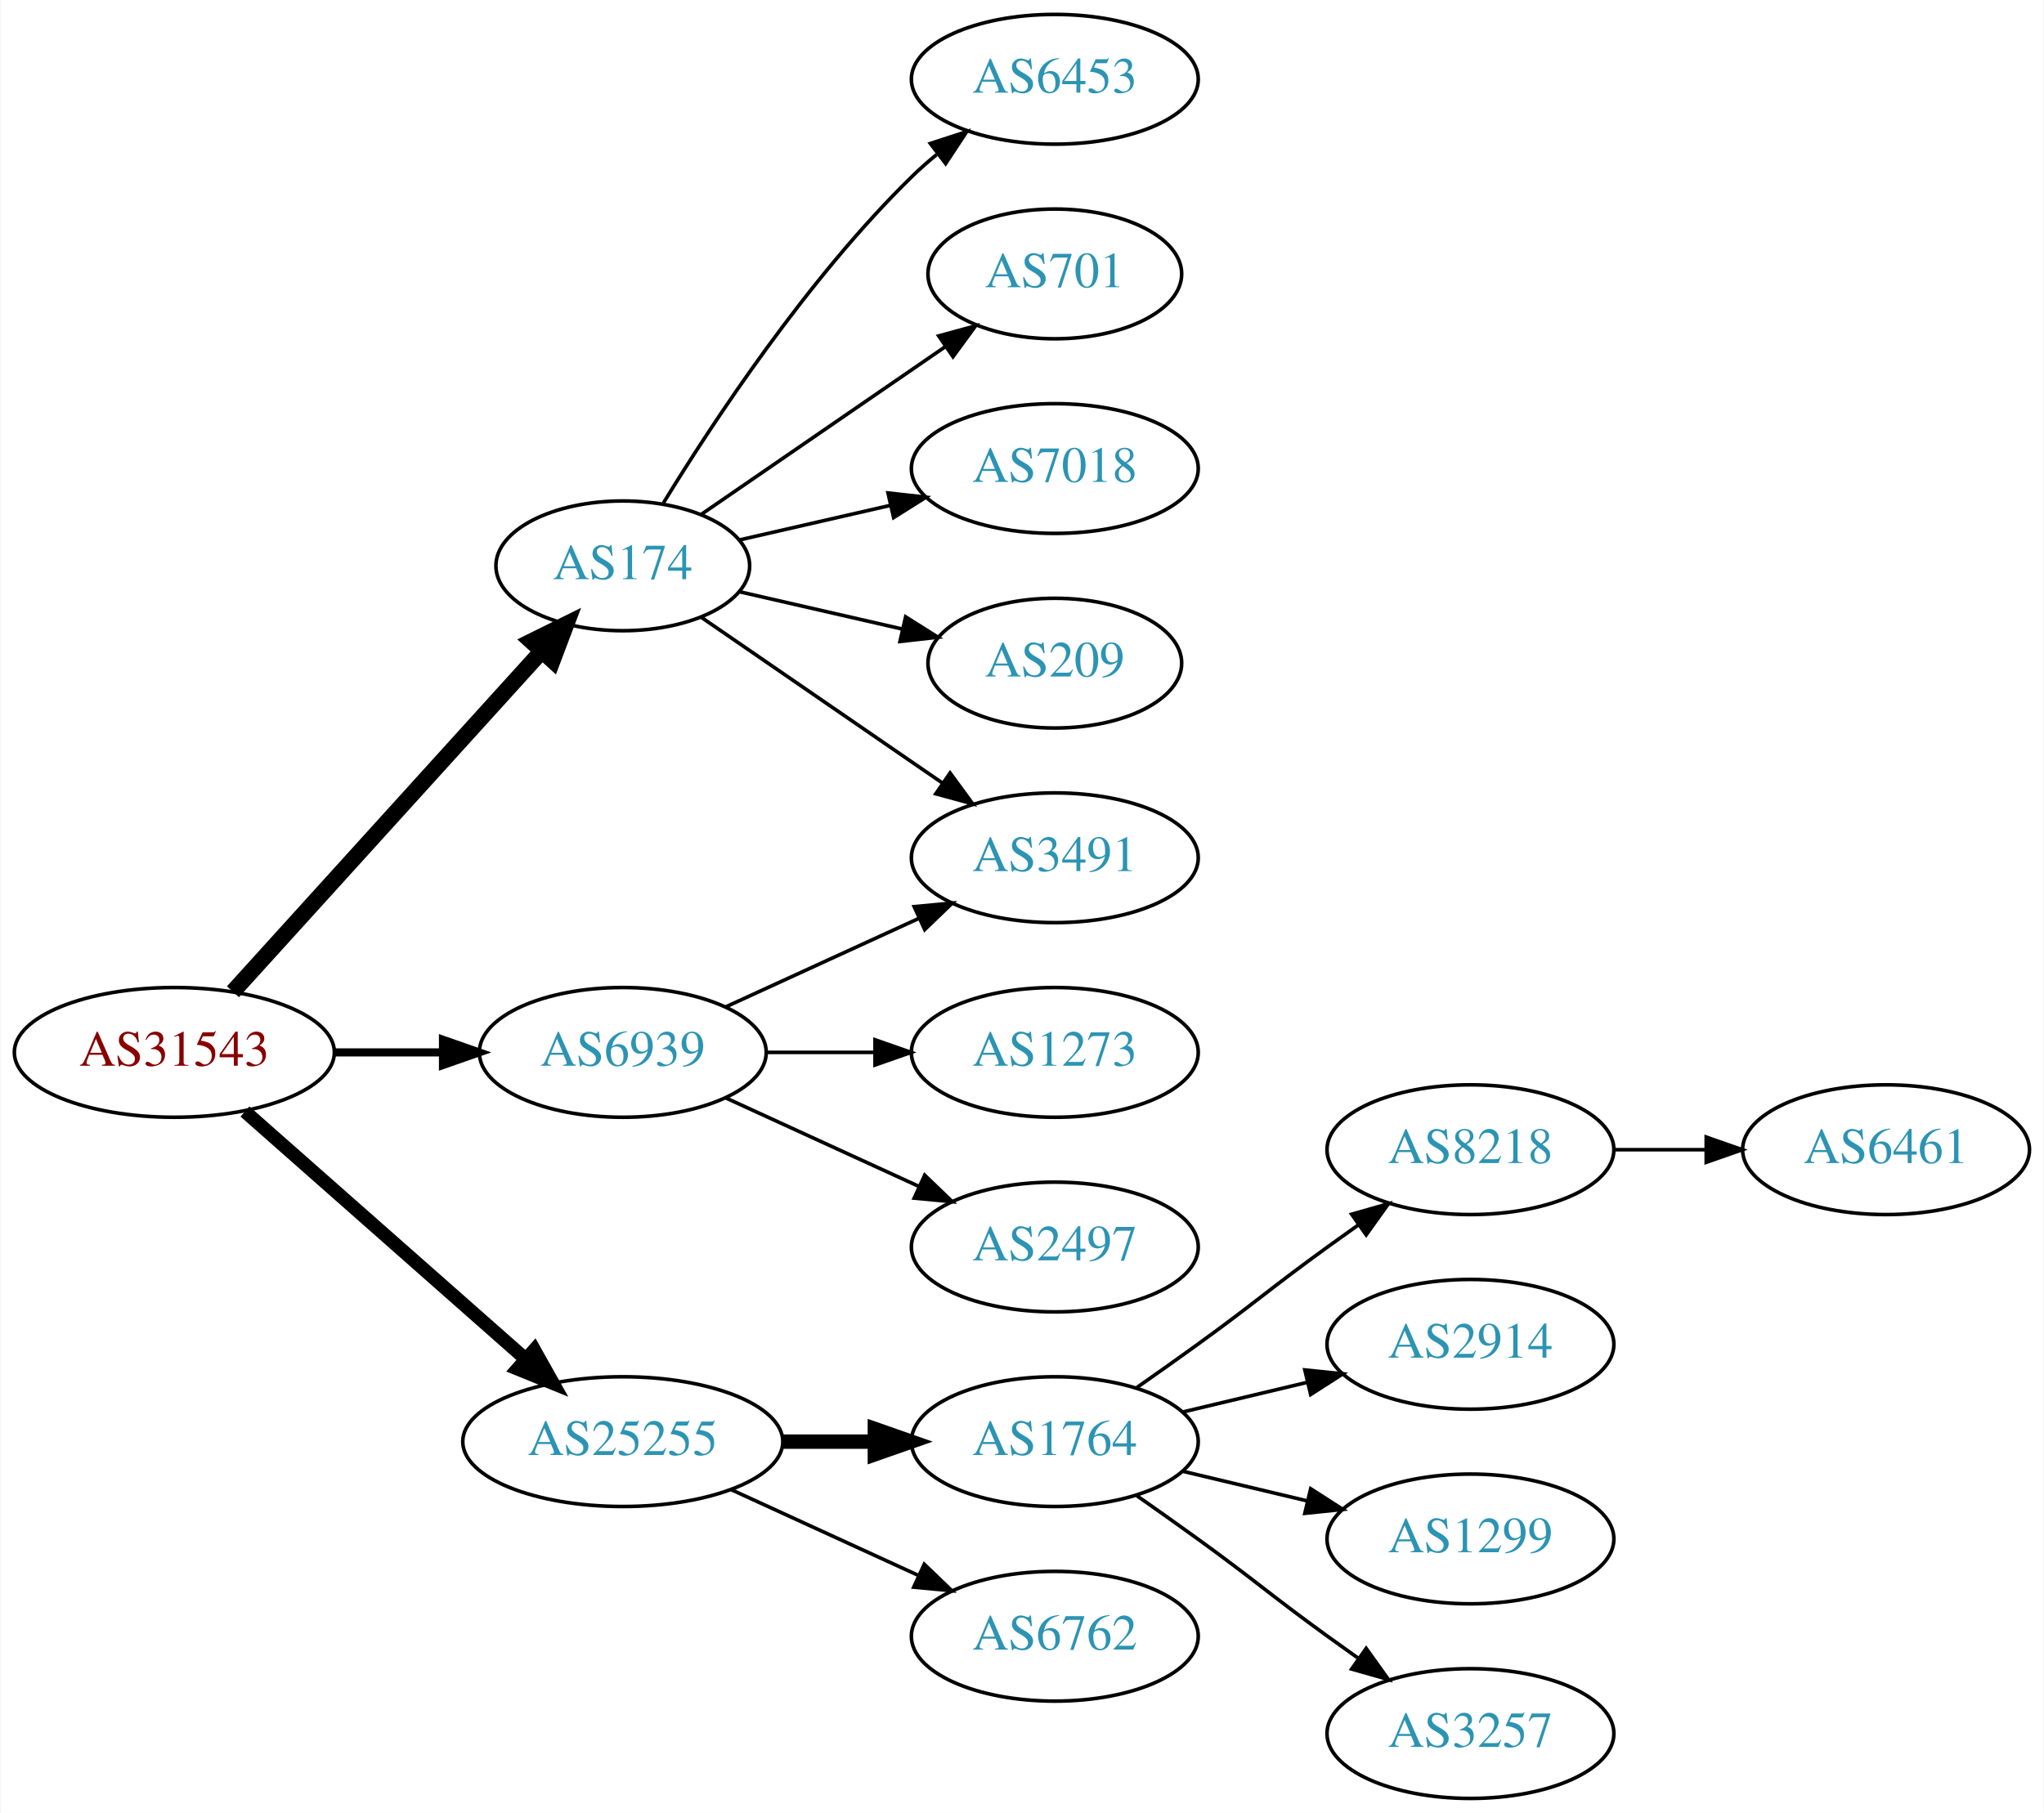
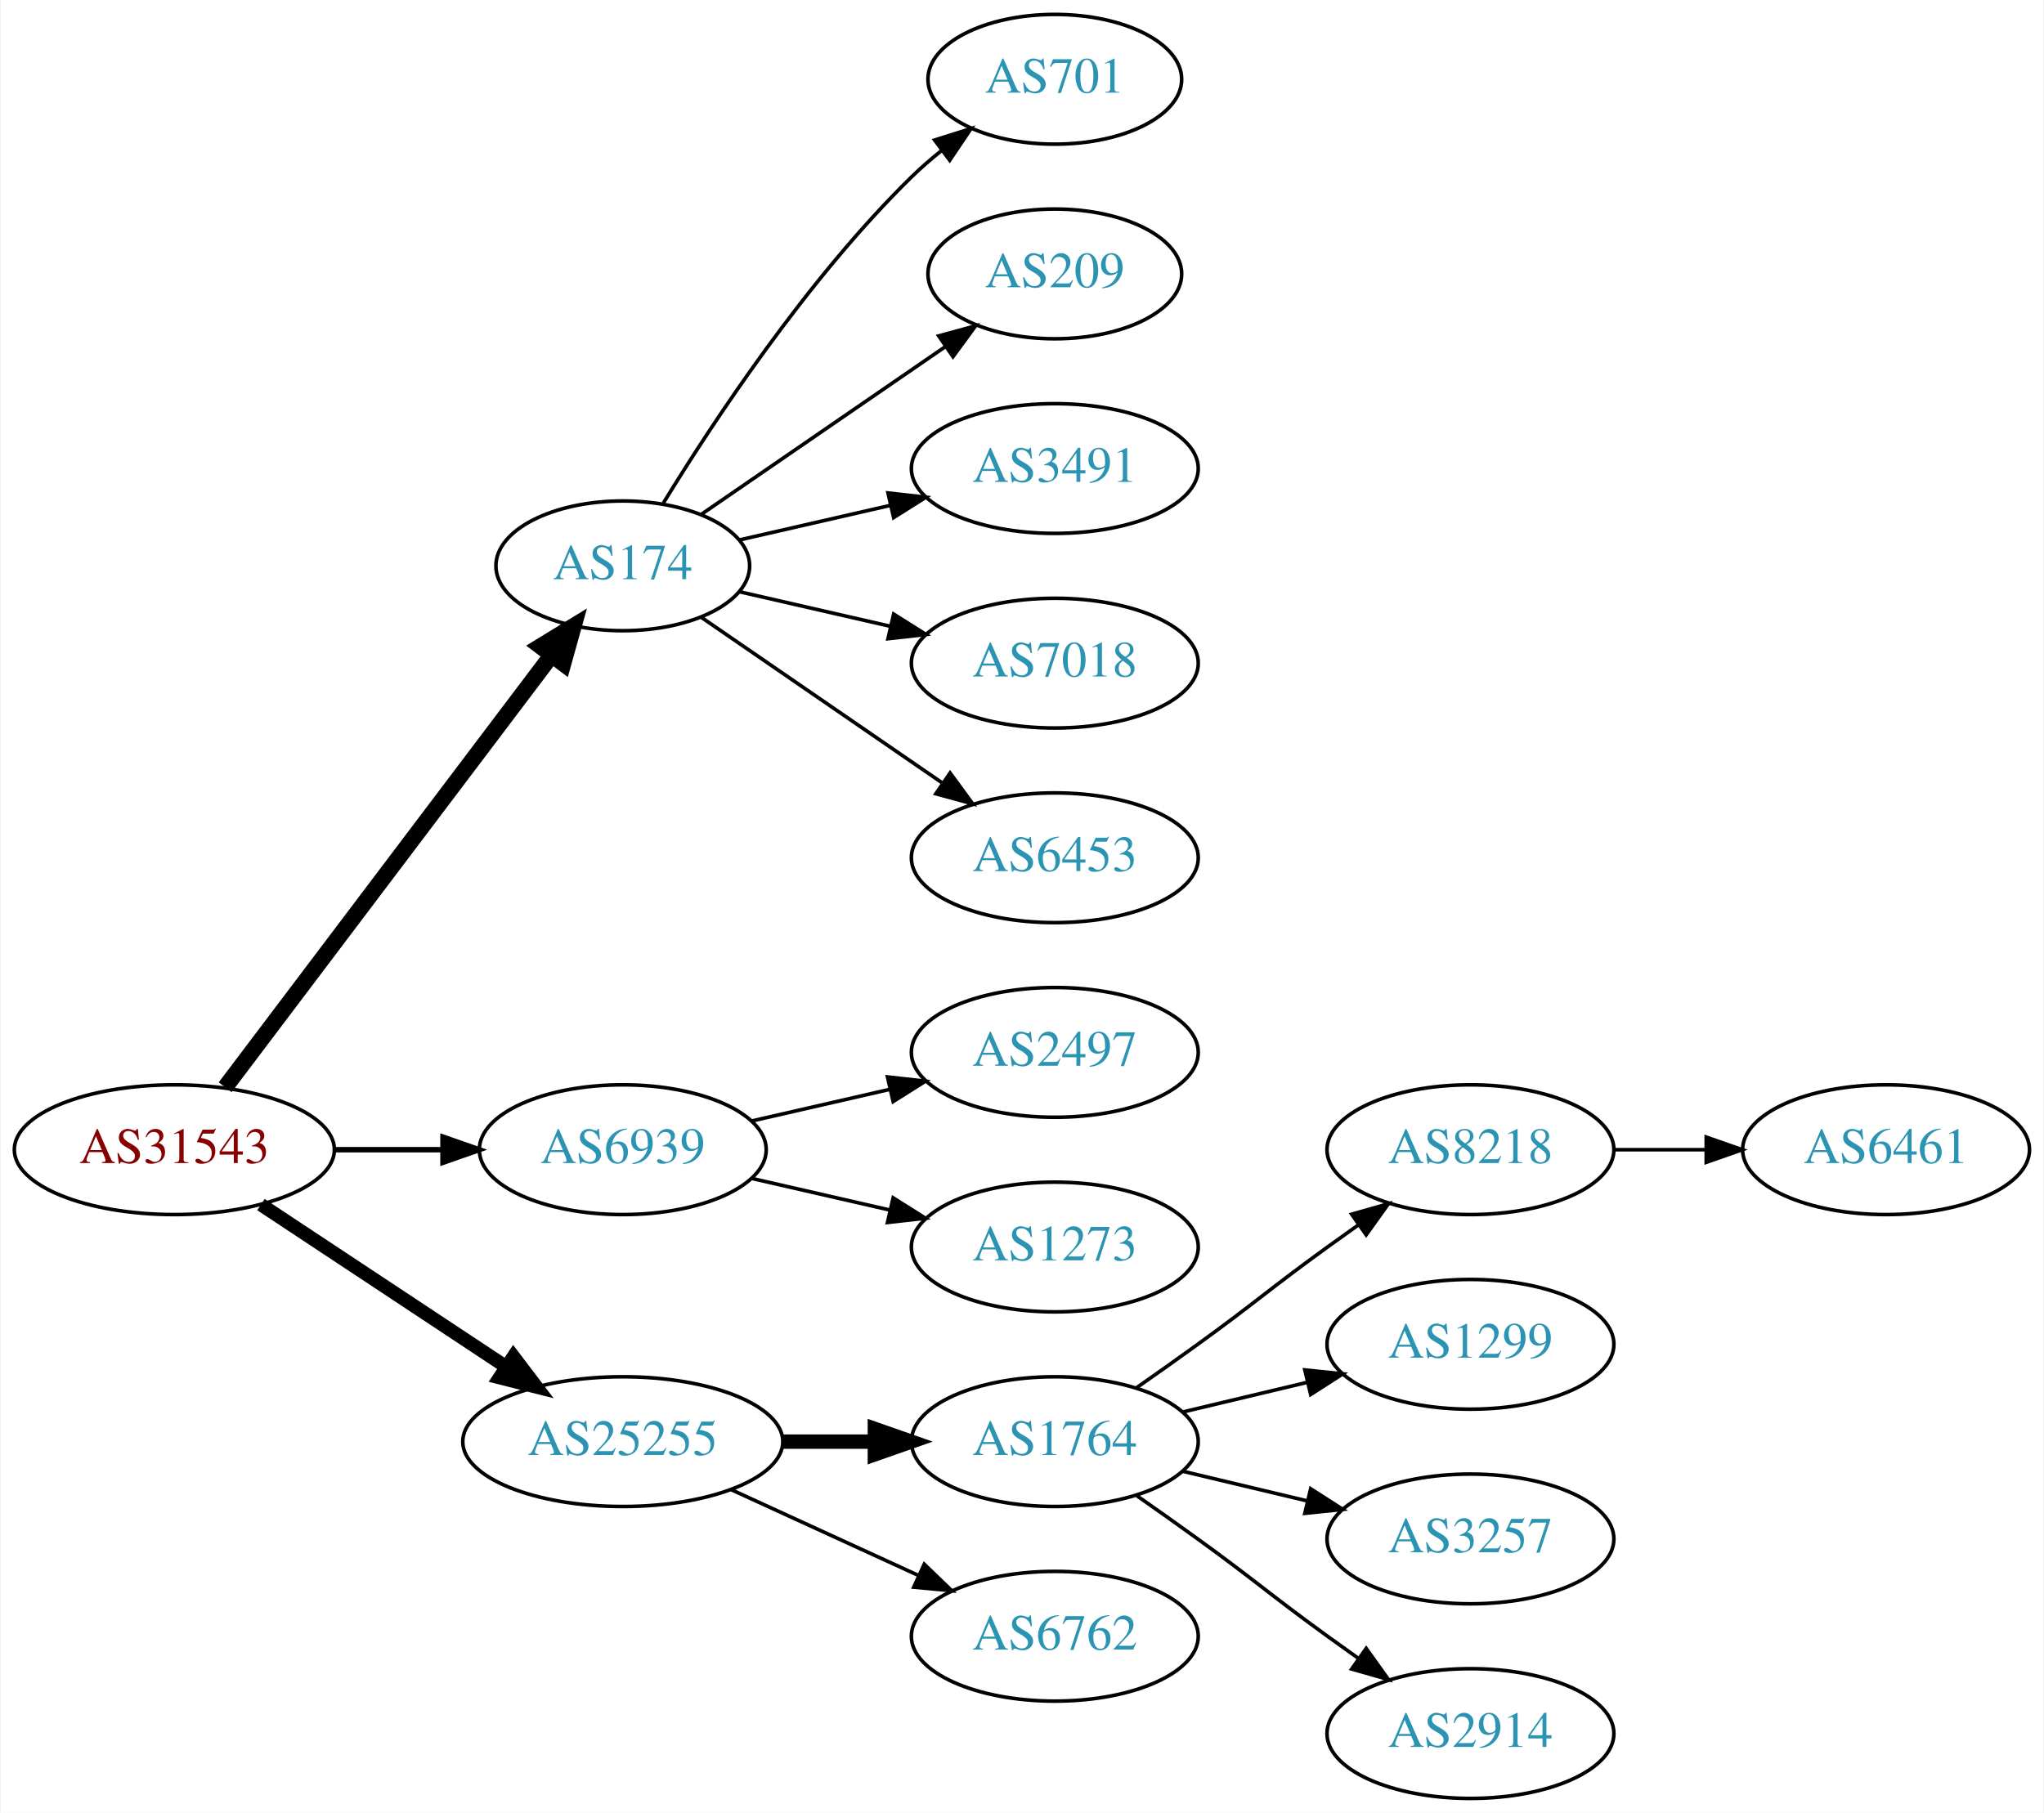
<svg xmlns="http://www.w3.org/2000/svg" xmlns:xlink="http://www.w3.org/1999/xlink" width="567pt" height="503pt" viewBox="0.00 0.00 566.66 503.00">
  <g id="graph0" class="graph" transform="scale(1 1) rotate(0) translate(4 499)">
    <polygon fill="white" stroke="none" points="-4,4 -4,-499 562.663,-499 562.663,4 -4,4" />
    <g id="node1" class="node">
      <g id="a_node1">
        <a xlink:href="/asn/31543" xlink:title="AS31543 ~ myNET gmbh [AT]">
-           <ellipse fill="#ffffff" stroke="black" cx="44.196" cy="-207" rx="44.393" ry="18" />
-           <text text-anchor="middle" x="44.196" y="-203.3" font-family="Times,serif" font-size="14.00" fill="#880000">AS31543</text>
+           <ellipse fill="#ffffff" stroke="black" cx="44.196" cy="-180" rx="44.393" ry="18" />
+           <text text-anchor="middle" x="44.196" y="-176.3" font-family="Times,serif" font-size="14.00" fill="#880000">AS31543</text>
        </a>
      </g>
    </g>
    <g id="node2" class="node">
      <g id="a_node2">
        <a xlink:href="/asn/174" xlink:title="AS174 ~ Cogent Communications [US]">
          <ellipse fill="#ffffff" stroke="black" cx="168.588" cy="-342" rx="35.194" ry="18" />
          <text text-anchor="middle" x="168.588" y="-338.3" font-family="Times,serif" font-size="14.00" fill="#2c94b3">AS174</text>
        </a>
      </g>
    </g>
    <g id="edge1" class="edge">
-       <path fill="none" stroke="black" stroke-width="4.5" d="M60.45,-223.825C82.029,-247.628 121.571,-291.242 146.111,-318.31" />
-       <polygon fill="black" stroke="black" stroke-width="4.5" points="143.274,-321.043 152.908,-325.807 149.108,-315.754 143.274,-321.043" />
+       <path fill="none" stroke="black" stroke-width="4.5" d="M58.294,-197.337C80.032,-226.109 123.643,-283.834 148.706,-317.007" />
+       <polygon fill="black" stroke="black" stroke-width="4.5" points="145.781,-319.668 154.951,-325.273 152.065,-314.921 145.781,-319.668" />
    </g>
    <g id="node3" class="node">
      <g id="a_node3">
        <a xlink:href="/asn/6939" xlink:title="AS6939 ~ Hurricane Electric LLC [US]">
-           <ellipse fill="#ffffff" stroke="black" cx="168.588" cy="-207" rx="39.794" ry="18" />
-           <text text-anchor="middle" x="168.588" y="-203.3" font-family="Times,serif" font-size="14.00" fill="#2c94b3">AS6939</text>
+           <ellipse fill="#ffffff" stroke="black" cx="168.588" cy="-180" rx="39.794" ry="18" />
+           <text text-anchor="middle" x="168.588" y="-176.3" font-family="Times,serif" font-size="14.00" fill="#2c94b3">AS6939</text>
        </a>
      </g>
    </g>
    <g id="edge2" class="edge">
-       <path fill="none" stroke="black" stroke-width="2.25" d="M88.692,-207C98.381,-207 108.717,-207 118.61,-207" />
-       <polygon fill="black" stroke="black" stroke-width="2.25" points="118.713,-210.5 128.713,-207 118.713,-203.5 118.713,-210.5" />
+       <path fill="none" stroke="black" stroke-width="1.5" d="M88.692,-180C98.381,-180 108.717,-180 118.61,-180" />
+       <polygon fill="black" stroke="black" stroke-width="1.5" points="118.713,-183.5 128.713,-180 118.713,-176.5 118.713,-183.5" />
    </g>
    <g id="node4" class="node">
      <g id="a_node4">
        <a xlink:href="/asn/25255" xlink:title="AS25255 ~ ==&gt; TELE2 AUSTRIA &lt;== [AT]">
          <ellipse fill="#ffffff" stroke="black" cx="168.588" cy="-99" rx="44.393" ry="18" />
          <text text-anchor="middle" x="168.588" y="-95.3" font-family="Times,serif" font-size="14.00" fill="#2c94b3">AS25255</text>
        </a>
      </g>
    </g>
    <g id="edge3" class="edge">
-       <path fill="none" stroke="black" stroke-width="3.75" d="M63.785,-190.597C84.482,-172.333 118.089,-142.678 141.434,-122.079" />
-       <polygon fill="black" stroke="black" stroke-width="3.75" points="144.043,-124.444 149.226,-115.203 139.412,-119.195 144.043,-124.444" />
+       <path fill="none" stroke="black" stroke-width="3.75" d="M68.217,-164.765C87.449,-152.037 115.056,-133.766 136.294,-119.711" />
+       <polygon fill="black" stroke="black" stroke-width="3.75" points="138.263,-122.605 144.67,-114.167 134.4,-116.767 138.263,-122.605" />
    </g>
    <g id="node5" class="node">
      <g id="a_node5">
-         <a xlink:href="/asn/6453" xlink:title="AS6453 ~ TATA COMMUNICATIONS (AMERICA) INC [US]">
-           <ellipse fill="#ffffff" stroke="black" cx="288.431" cy="-477" rx="39.794" ry="18" />
-           <text text-anchor="middle" x="288.431" y="-473.3" font-family="Times,serif" font-size="14.00" fill="#2c94b3">AS6453</text>
+         <a xlink:href="/asn/701" xlink:title="AS701 ~ UUNET [US]">
+           <ellipse fill="#ffffff" stroke="black" cx="288.431" cy="-477" rx="35.194" ry="18" />
+           <text text-anchor="middle" x="288.431" y="-473.3" font-family="Times,serif" font-size="14.00" fill="#2c94b3">AS701</text>
        </a>
      </g>
    </g>
    <g id="edge4" class="edge">
-       <path fill="none" stroke="black" d="M179.854,-359.44C193.662,-381.991 219.851,-421.722 248.784,-450 250.924,-452.092 253.242,-454.137 255.642,-456.106" />
-       <polygon fill="black" stroke="black" points="253.908,-459.185 263.983,-462.464 258.152,-453.618 253.908,-459.185" />
+       <path fill="none" stroke="black" d="M179.854,-359.44C193.662,-381.991 219.851,-421.722 248.784,-450 251.32,-452.478 254.103,-454.89 256.979,-457.188" />
+       <polygon fill="black" stroke="black" points="255.088,-460.144 265.195,-463.321 259.275,-454.535 255.088,-460.144" />
    </g>
    <g id="node6" class="node">
      <g id="a_node6">
-         <a xlink:href="/asn/701" xlink:title="AS701 ~ UUNET [US]">
+         <a xlink:href="/asn/209" xlink:title="AS209 ~ CenturyLink Communications, LLC [US]">
          <ellipse fill="#ffffff" stroke="black" cx="288.431" cy="-423" rx="35.194" ry="18" />
-           <text text-anchor="middle" x="288.431" y="-419.3" font-family="Times,serif" font-size="14.00" fill="#2c94b3">AS701</text>
+           <text text-anchor="middle" x="288.431" y="-419.3" font-family="Times,serif" font-size="14.00" fill="#2c94b3">AS209</text>
        </a>
      </g>
    </g>
    <g id="edge5" class="edge">
      <path fill="none" stroke="black" d="M190.385,-356.295C209.201,-369.228 237.107,-388.409 258.171,-402.888" />
      <polygon fill="black" stroke="black" points="256.222,-405.796 266.446,-408.576 260.187,-400.027 256.222,-405.796" />
    </g>
    <g id="node7" class="node">
      <g id="a_node7">
-         <a xlink:href="/asn/7018" xlink:title="AS7018 ~ AT&amp;T Services, Inc. [US]">
+         <a xlink:href="/asn/3491" xlink:title="AS3491 ~ PCCW Global, Inc. [US]">
          <ellipse fill="#ffffff" stroke="black" cx="288.431" cy="-369" rx="39.794" ry="18" />
-           <text text-anchor="middle" x="288.431" y="-365.3" font-family="Times,serif" font-size="14.00" fill="#2c94b3">AS7018</text>
+           <text text-anchor="middle" x="288.431" y="-365.3" font-family="Times,serif" font-size="14.00" fill="#2c94b3">AS3491</text>
        </a>
      </g>
    </g>
    <g id="edge6" class="edge">
      <path fill="none" stroke="black" d="M200.858,-349.165C213.698,-352.106 228.802,-355.567 242.77,-358.767" />
      <polygon fill="black" stroke="black" points="242.161,-362.219 252.69,-361.04 243.725,-355.395 242.161,-362.219" />
    </g>
    <g id="node8" class="node">
      <g id="a_node8">
-         <a xlink:href="/asn/209" xlink:title="AS209 ~ CenturyLink Communications, LLC [US]">
-           <ellipse fill="#ffffff" stroke="black" cx="288.431" cy="-315" rx="35.194" ry="18" />
-           <text text-anchor="middle" x="288.431" y="-311.3" font-family="Times,serif" font-size="14.00" fill="#2c94b3">AS209</text>
+         <a xlink:href="/asn/7018" xlink:title="AS7018 ~ AT&amp;T Services, Inc. [US]">
+           <ellipse fill="#ffffff" stroke="black" cx="288.431" cy="-315" rx="39.794" ry="18" />
+           <text text-anchor="middle" x="288.431" y="-311.3" font-family="Times,serif" font-size="14.00" fill="#2c94b3">AS7018</text>
        </a>
      </g>
    </g>
    <g id="edge7" class="edge">
-       <path fill="none" stroke="black" d="M200.858,-334.835C214.709,-331.662 231.195,-327.885 246.047,-324.482" />
-       <polygon fill="black" stroke="black" points="247.049,-327.843 256.014,-322.198 245.485,-321.02 247.049,-327.843" />
+       <path fill="none" stroke="black" d="M200.858,-334.835C213.698,-331.894 228.802,-328.433 242.77,-325.233" />
+       <polygon fill="black" stroke="black" points="243.725,-328.605 252.69,-322.96 242.161,-321.781 243.725,-328.605" />
    </g>
    <g id="node9" class="node">
      <g id="a_node9">
-         <a xlink:href="/asn/3491" xlink:title="AS3491 ~ PCCW Global, Inc. [US]">
+         <a xlink:href="/asn/6453" xlink:title="AS6453 ~ TATA COMMUNICATIONS (AMERICA) INC [US]">
          <ellipse fill="#ffffff" stroke="black" cx="288.431" cy="-261" rx="39.794" ry="18" />
-           <text text-anchor="middle" x="288.431" y="-257.3" font-family="Times,serif" font-size="14.00" fill="#2c94b3">AS3491</text>
+           <text text-anchor="middle" x="288.431" y="-257.3" font-family="Times,serif" font-size="14.00" fill="#2c94b3">AS6453</text>
        </a>
      </g>
    </g>
    <g id="edge8" class="edge">
      <path fill="none" stroke="black" d="M190.385,-327.705C208.968,-314.932 236.419,-296.063 257.387,-281.651" />
      <polygon fill="black" stroke="black" points="259.387,-284.524 265.645,-275.975 255.421,-278.755 259.387,-284.524" />
    </g>
-     <g id="edge11" class="edge">
-       <path fill="none" stroke="black" d="M197.217,-219.661C213.174,-226.973 233.445,-236.261 250.727,-244.181" />
-       <polygon fill="black" stroke="black" points="249.426,-247.435 259.975,-248.419 252.342,-241.071 249.426,-247.435" />
-     </g>
    <g id="node10" class="node">
      <g id="a_node10">
-         <a xlink:href="/asn/1273" xlink:title="AS1273 ~ Vodafone Group PLC [EU]">
+         <a xlink:href="/asn/2497" xlink:title="AS2497 ~ Internet Initiative Japan Inc. [JP]">
          <ellipse fill="#ffffff" stroke="black" cx="288.431" cy="-207" rx="39.794" ry="18" />
-           <text text-anchor="middle" x="288.431" y="-203.3" font-family="Times,serif" font-size="14.00" fill="#2c94b3">AS1273</text>
+           <text text-anchor="middle" x="288.431" y="-203.3" font-family="Times,serif" font-size="14.00" fill="#2c94b3">AS2497</text>
        </a>
      </g>
    </g>
    <g id="edge9" class="edge">
-       <path fill="none" stroke="black" d="M208.501,-207C218.054,-207 228.404,-207 238.367,-207" />
-       <polygon fill="black" stroke="black" points="238.559,-210.5 248.559,-207 238.559,-203.5 238.559,-210.5" />
+       <path fill="none" stroke="black" d="M204.308,-187.955C216.307,-190.704 229.928,-193.825 242.621,-196.733" />
+       <polygon fill="black" stroke="black" points="242.023,-200.187 252.552,-199.009 243.587,-193.364 242.023,-200.187" />
    </g>
    <g id="node11" class="node">
      <g id="a_node11">
-         <a xlink:href="/asn/2497" xlink:title="AS2497 ~ Internet Initiative Japan Inc. [JP]">
+         <a xlink:href="/asn/1273" xlink:title="AS1273 ~ Vodafone Group PLC [EU]">
          <ellipse fill="#ffffff" stroke="black" cx="288.431" cy="-153" rx="39.794" ry="18" />
-           <text text-anchor="middle" x="288.431" y="-149.3" font-family="Times,serif" font-size="14.00" fill="#2c94b3">AS2497</text>
+           <text text-anchor="middle" x="288.431" y="-149.3" font-family="Times,serif" font-size="14.00" fill="#2c94b3">AS1273</text>
        </a>
      </g>
    </g>
    <g id="edge10" class="edge">
-       <path fill="none" stroke="black" d="M197.217,-194.339C213.174,-187.027 233.445,-177.739 250.727,-169.819" />
-       <polygon fill="black" stroke="black" points="252.342,-172.929 259.975,-165.581 249.426,-166.565 252.342,-172.929" />
+       <path fill="none" stroke="black" d="M204.308,-172.045C216.307,-169.296 229.928,-166.175 242.621,-163.267" />
+       <polygon fill="black" stroke="black" points="243.587,-166.636 252.552,-160.991 242.023,-159.813 243.587,-166.636" />
    </g>
    <g id="node12" class="node">
      <g id="a_node12">
        <a xlink:href="/asn/1764" xlink:title="AS1764 ~ NEXTLAYER-AS [AT]">
          <ellipse fill="#ffffff" stroke="black" cx="288.431" cy="-99" rx="39.794" ry="18" />
          <text text-anchor="middle" x="288.431" y="-95.3" font-family="Times,serif" font-size="14.00" fill="#2c94b3">AS1764</text>
        </a>
      </g>
    </g>
-     <g id="edge12" class="edge">
+     <g id="edge11" class="edge">
      <path fill="none" stroke="black" stroke-width="4" d="M212.799,-99C221.112,-99 229.875,-99 238.357,-99" />
      <polygon fill="black" stroke="black" stroke-width="4" points="238.516,-102.5 248.516,-99 238.516,-95.5 238.516,-102.5" />
    </g>
    <g id="node13" class="node">
      <g id="a_node13">
        <a xlink:href="/asn/6762" xlink:title="AS6762 ~ TELECOM ITALIA SPARKLE S.p.A. [IT]">
          <ellipse fill="#ffffff" stroke="black" cx="288.431" cy="-45" rx="39.794" ry="18" />
          <text text-anchor="middle" x="288.431" y="-41.3" font-family="Times,serif" font-size="14.00" fill="#2c94b3">AS6762</text>
        </a>
      </g>
    </g>
-     <g id="edge13" class="edge">
+     <g id="edge12" class="edge">
      <path fill="none" stroke="black" d="M198.718,-85.652C214.329,-78.498 233.727,-69.609 250.399,-61.969" />
      <polygon fill="black" stroke="black" points="252.218,-64.986 259.851,-57.638 249.302,-58.622 252.218,-64.986" />
    </g>
    <g id="node14" class="node">
      <g id="a_node14">
        <a xlink:href="/asn/8218" xlink:title="AS8218 ~ legacy Neotelecoms [FR]">
          <ellipse fill="#ffffff" stroke="black" cx="403.724" cy="-180" rx="39.794" ry="18" />
          <text text-anchor="middle" x="403.724" y="-176.3" font-family="Times,serif" font-size="14.00" fill="#2c94b3">AS8218</text>
        </a>
      </g>
    </g>
-     <g id="edge14" class="edge">
+     <g id="edge13" class="edge">
      <path fill="none" stroke="black" d="M311.188,-114.009C316.722,-117.879 322.641,-122.064 328.077,-126 344.277,-137.729 347.877,-141.271 364.077,-153 366.88,-155.029 369.812,-157.125 372.752,-159.21" />
      <polygon fill="black" stroke="black" points="370.775,-162.097 380.967,-164.991 374.803,-156.373 370.775,-162.097" />
    </g>
    <g id="node15" class="node">
      <g id="a_node15">
-         <a xlink:href="/asn/2914" xlink:title="AS2914 ~ NTT America, Inc. [US]">
+         <a xlink:href="/asn/1299" xlink:title="AS1299 ~ Telia Carrier [EU]">
          <ellipse fill="#ffffff" stroke="black" cx="403.724" cy="-126" rx="39.794" ry="18" />
-           <text text-anchor="middle" x="403.724" y="-122.3" font-family="Times,serif" font-size="14.00" fill="#2c94b3">AS2914</text>
-         </a>
-       </g>
-     </g>
-     <g id="edge15" class="edge">
+           <text text-anchor="middle" x="403.724" y="-122.3" font-family="Times,serif" font-size="14.00" fill="#2c94b3">AS1299</text>
+         </a>
+       </g>
+     </g>
+     <g id="edge14" class="edge">
      <path fill="none" stroke="black" d="M324.038,-107.248C334.909,-109.838 347.064,-112.735 358.506,-115.462" />
      <polygon fill="black" stroke="black" points="357.789,-118.889 368.328,-117.803 359.412,-112.08 357.789,-118.889" />
    </g>
    <g id="node16" class="node">
      <g id="a_node16">
-         <a xlink:href="/asn/1299" xlink:title="AS1299 ~ Telia Carrier [EU]">
+         <a xlink:href="/asn/3257" xlink:title="AS3257 ~ GTT [DE]">
          <ellipse fill="#ffffff" stroke="black" cx="403.724" cy="-72" rx="39.794" ry="18" />
-           <text text-anchor="middle" x="403.724" y="-68.3" font-family="Times,serif" font-size="14.00" fill="#2c94b3">AS1299</text>
-         </a>
-       </g>
-     </g>
-     <g id="edge16" class="edge">
+           <text text-anchor="middle" x="403.724" y="-68.3" font-family="Times,serif" font-size="14.00" fill="#2c94b3">AS3257</text>
+         </a>
+       </g>
+     </g>
+     <g id="edge15" class="edge">
      <path fill="none" stroke="black" d="M324.038,-90.752C334.909,-88.162 347.064,-85.265 358.506,-82.538" />
      <polygon fill="black" stroke="black" points="359.412,-85.92 368.328,-80.197 357.789,-79.111 359.412,-85.92" />
    </g>
    <g id="node17" class="node">
      <g id="a_node17">
-         <a xlink:href="/asn/3257" xlink:title="AS3257 ~ GTT [DE]">
+         <a xlink:href="/asn/2914" xlink:title="AS2914 ~ NTT America, Inc. [US]">
          <ellipse fill="#ffffff" stroke="black" cx="403.724" cy="-18" rx="39.794" ry="18" />
-           <text text-anchor="middle" x="403.724" y="-14.3" font-family="Times,serif" font-size="14.00" fill="#2c94b3">AS3257</text>
-         </a>
-       </g>
-     </g>
-     <g id="edge17" class="edge">
+           <text text-anchor="middle" x="403.724" y="-14.3" font-family="Times,serif" font-size="14.00" fill="#2c94b3">AS2914</text>
+         </a>
+       </g>
+     </g>
+     <g id="edge16" class="edge">
      <path fill="none" stroke="black" d="M311.188,-83.991C316.722,-80.121 322.641,-75.936 328.077,-72 344.277,-60.271 347.877,-56.729 364.077,-45 366.88,-42.971 369.812,-40.875 372.752,-38.791" />
      <polygon fill="black" stroke="black" points="374.803,-41.627 380.967,-33.009 370.775,-35.903 374.803,-41.627" />
    </g>
    <g id="node18" class="node">
      <g id="a_node18">
        <a xlink:href="/asn/6461" xlink:title="AS6461 ~ Zayo Bandwidth [US]">
          <ellipse fill="#ffffff" stroke="black" cx="519.017" cy="-180" rx="39.794" ry="18" />
          <text text-anchor="middle" x="519.017" y="-176.3" font-family="Times,serif" font-size="14.00" fill="#2c94b3">AS6461</text>
        </a>
      </g>
    </g>
-     <g id="edge18" class="edge">
+     <g id="edge17" class="edge">
      <path fill="none" stroke="black" d="M443.396,-180C451.599,-180 460.363,-180 468.895,-180" />
      <polygon fill="black" stroke="black" points="469.134,-183.5 479.134,-180 469.134,-176.5 469.134,-183.5" />
    </g>
  </g>
</svg>
